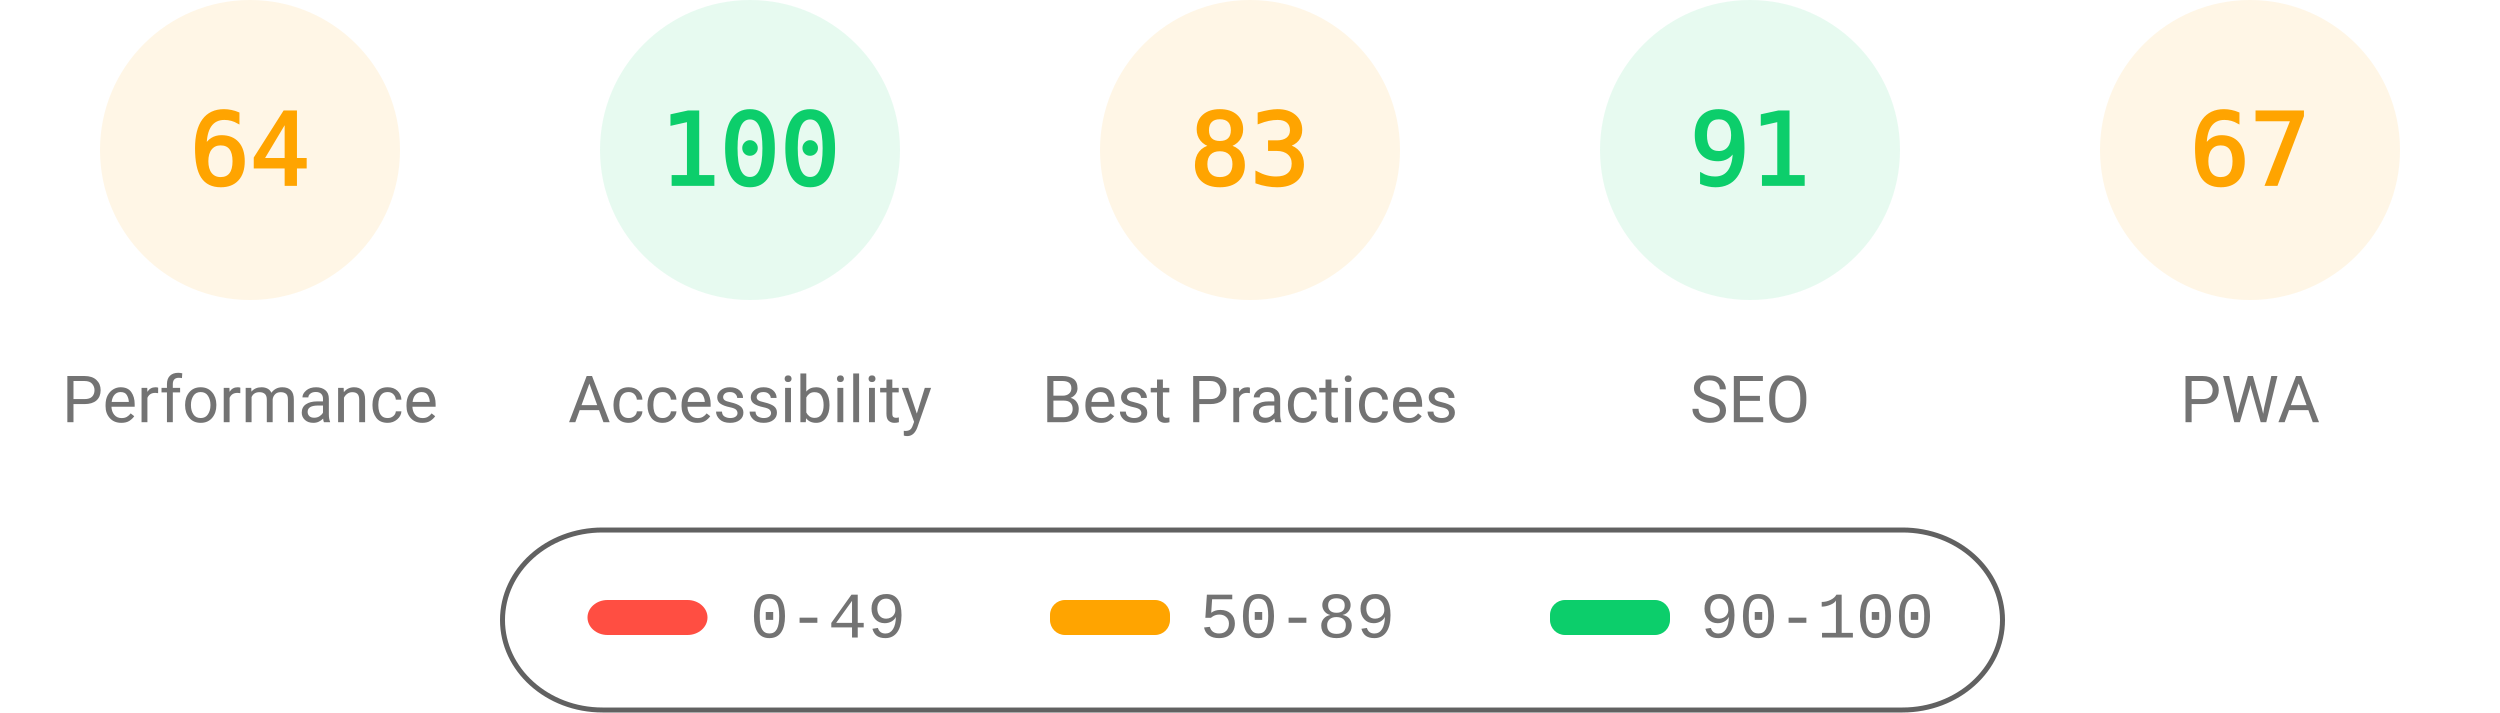
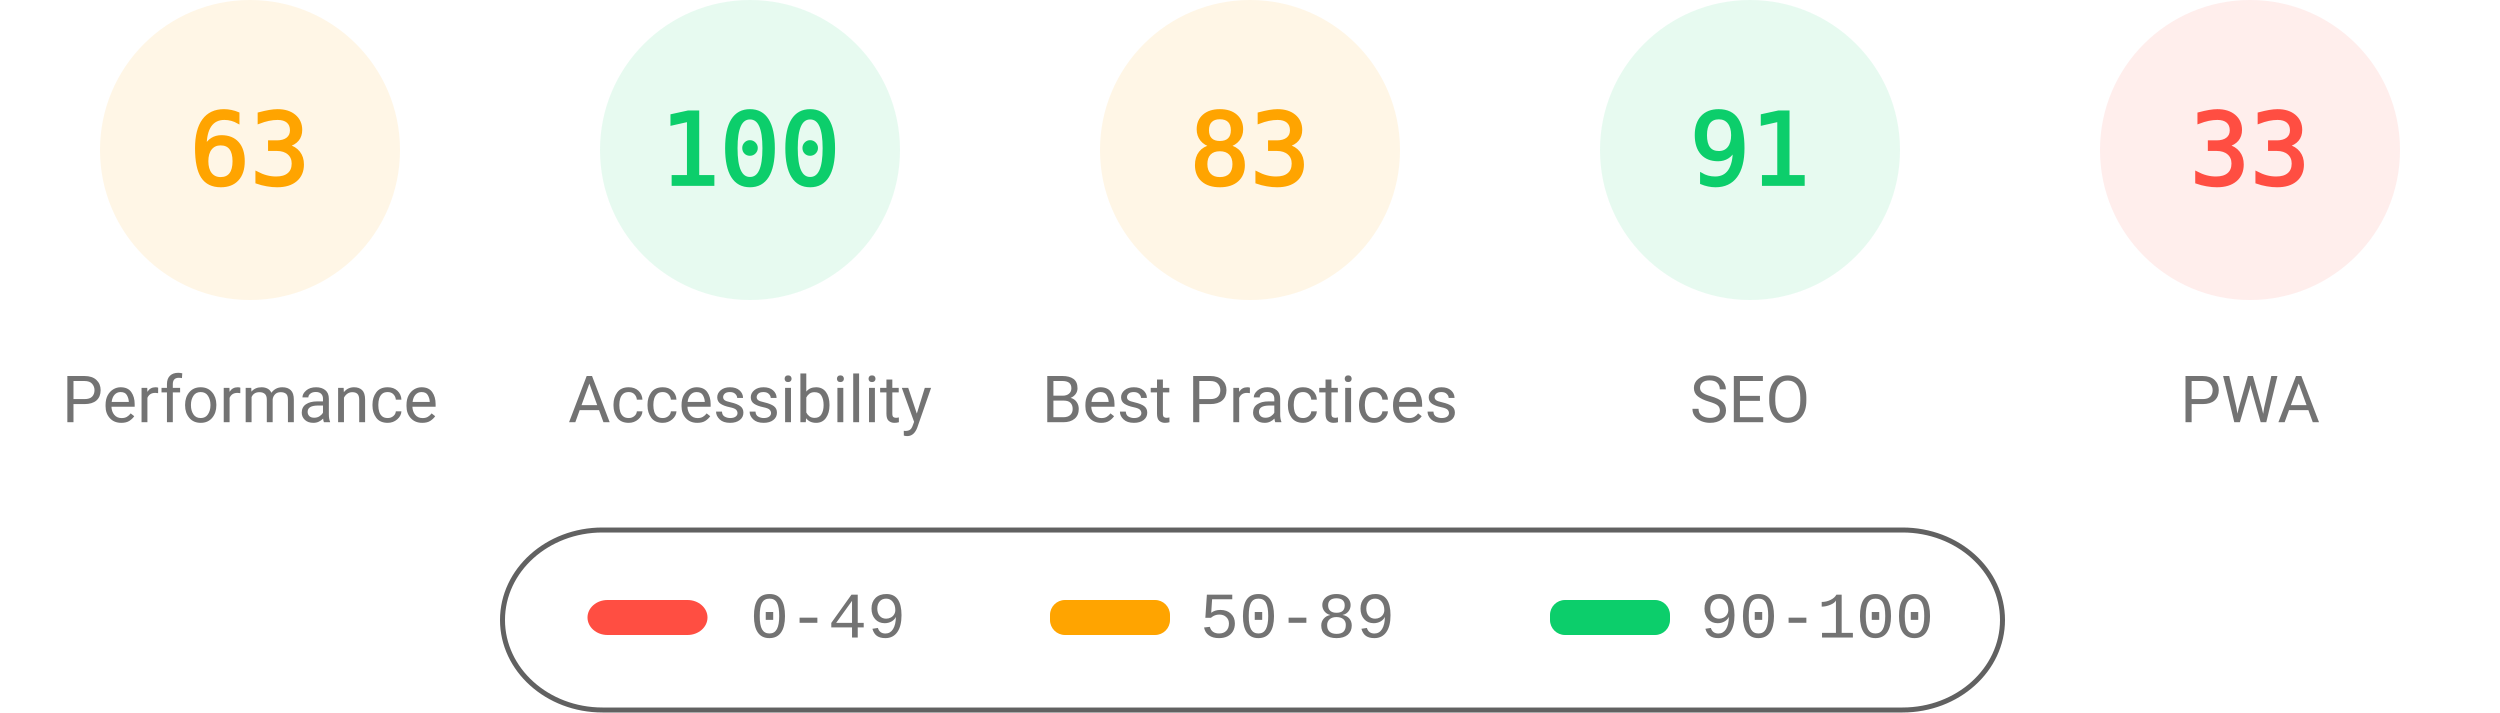
<svg xmlns="http://www.w3.org/2000/svg" fill="none" width="1000" height="285">
  <style>.gauge-base{opacity:.1}.gauge-arc{fill:none;animation-delay:250ms;stroke-linecap:round;transform:rotate(-90deg);transform-origin:100px 60px;animation:load-gauge 1s ease forwards}.guage-text{font-size:40px;font-family:monospace;text-align:center}.guage-red{color:#ff4e42;fill:#ff4e42;stroke:#ff4e42}.guage-orange{color:#ffa400;fill:#ffa400;stroke:#ffa400}.guage-green{color:#0cce6b;fill:#0cce6b;stroke:#0cce6b}.guage-undefined{color:#5c5c5c;fill:#5c5c5c;stroke:#5c5c5c}.guage-title{color:#737373;fill:#737373;stroke:none;font-size:26px;line-height:26px;font-family:Roboto,Halvetica,Arial,sans-serif}@keyframes load-gauge{from{stroke-dasharray:0 352.858}}</style>
  <svg class="guage-div guage-perf guage-orange" viewBox="0 0 200 200" width="200" height="200">
    <circle class="gauge-base" r="56" cx="100" cy="60" stroke-width="8" />
-     <circle class="gauge-arc guage-arc-1" r="56" cx="100" cy="60" stroke-width="8" style="stroke-dasharray:225.189,351.858" />
-     <text class="guage-text" x="100" y="60" alignment-baseline="central" dominant-baseline="central" text-anchor="middle">64</text>
+     <circle class="gauge-arc guage-arc-1" r="56" cx="100" cy="60" stroke-width="8" style="stroke-dasharray:221.671,351.858" />
+     <text class="guage-text" x="100" y="60" alignment-baseline="central" dominant-baseline="central" text-anchor="middle">63</text>
    <text class="guage-title" x="100" y="160" alignment-baseline="central" dominant-baseline="central" text-anchor="middle">Performance</text>
  </svg>
  <svg class="guage-div guage-acc guage-green" viewBox="0 0 200 200" width="200" height="200" x="200">
    <circle class="gauge-base" r="56" cx="100" cy="60" stroke-width="8" />
    <circle class="gauge-arc guage-arc-2" r="56" cx="100" cy="60" stroke-width="8" style="stroke-dasharray:351.858,351.858" />
    <text class="guage-text" x="100" y="60" alignment-baseline="central" dominant-baseline="central" text-anchor="middle">100</text>
    <text class="guage-title" x="100" y="160" alignment-baseline="central" dominant-baseline="central" text-anchor="middle">Accessibility</text>
  </svg>
  <svg class="guage-div guage-best guage-orange" viewBox="0 0 200 200" width="200" height="200" x="400">
    <circle class="gauge-base" r="56" cx="100" cy="60" stroke-width="8" />
    <circle class="gauge-arc guage-arc-3" r="56" cx="100" cy="60" stroke-width="8" style="stroke-dasharray:292.042,351.858" />
    <text class="guage-text" x="100" y="60" alignment-baseline="central" dominant-baseline="central" text-anchor="middle">83</text>
    <text class="guage-title" x="100" y="160" alignment-baseline="central" dominant-baseline="central" text-anchor="middle">Best Practices</text>
  </svg>
  <svg class="guage-div guage-seo guage-green" viewBox="0 0 200 200" width="200" height="200" x="600">
    <circle class="gauge-base" r="56" cx="100" cy="60" stroke-width="8" />
    <circle class="gauge-arc guage-arc-4" r="56" cx="100" cy="60" stroke-width="8" style="stroke-dasharray:320.191,351.858" />
    <text class="guage-text" x="100" y="60" alignment-baseline="central" dominant-baseline="central" text-anchor="middle">91</text>
    <text class="guage-title" x="100" y="160" alignment-baseline="central" dominant-baseline="central" text-anchor="middle">SEO</text>
  </svg>
-   <svg class="guage-div guage-pwa guage-orange" viewBox="0 0 200 200" width="200" height="200" x="800">
+   <svg class="guage-div guage-pwa guage-red" viewBox="0 0 200 200" width="200" height="200" x="800">
    <circle class="gauge-base" r="56" cx="100" cy="60" stroke-width="8" />
-     <circle class="gauge-arc guage-arc-4" r="56" cx="100" cy="60" stroke-width="8" style="stroke-dasharray:235.745,351.858" />
-     <text class="guage-text" x="100" y="60" alignment-baseline="central" dominant-baseline="central" text-anchor="middle">67</text>
+     <circle class="gauge-arc guage-arc-4" r="56" cx="100" cy="60" stroke-width="8" style="stroke-dasharray:116.113,351.858" />
+     <text class="guage-text" x="100" y="60" alignment-baseline="central" dominant-baseline="central" text-anchor="middle">33</text>
    <text class="guage-title" x="100" y="160" alignment-baseline="central" dominant-baseline="central" text-anchor="middle">PWA</text>
  </svg>
  <svg width="604" height="76" x="200" y="210">
    <path fill="none" id="canvas_background" d="M-1-1h604v80H-1z" />
    <rect fill-opacity="0" stroke="#616161" stroke-width="2" rx="40" id="svg_2" height="72" width="600" y="2" x="1" fill="#000" />
    <rect stroke="#000" rx="8" id="svg_3" height="14" width="48" y="30" x="35" stroke-opacity="null" stroke-width="0" fill="#ff4e42" />
    <rect stroke="#000" rx="6" id="svg_4" height="14" width="48" y="30" x="220" stroke-opacity="null" stroke-width="0" fill="#ffa400" />
    <rect stroke="#000" rx="6" id="svg_5" height="14" width="48" y="30" x="420" stroke-opacity="null" stroke-width="0" fill="#0cce6b" />
    <text xml:space="preserve" text-anchor="start" font-family="'Courier New', Courier, monospace" font-size="26" id="svg_6" y="45" x="100" stroke-opacity="null" stroke-width="0" stroke="#000" fill="#737373">0-49</text>
    <text xml:space="preserve" text-anchor="start" font-family="'Courier New', Courier, monospace" font-size="26" id="svg_7" y="45" x="280" stroke-opacity="null" stroke-width="0" stroke="#000" fill="#737373">50-89</text>
    <text xml:space="preserve" text-anchor="start" font-family="'Courier New', Courier, monospace" font-size="26" id="svg_8" y="45" x="480" stroke-opacity="null" stroke-width="0" stroke="#000" fill="#737373">90-100</text>
  </svg>
</svg>
